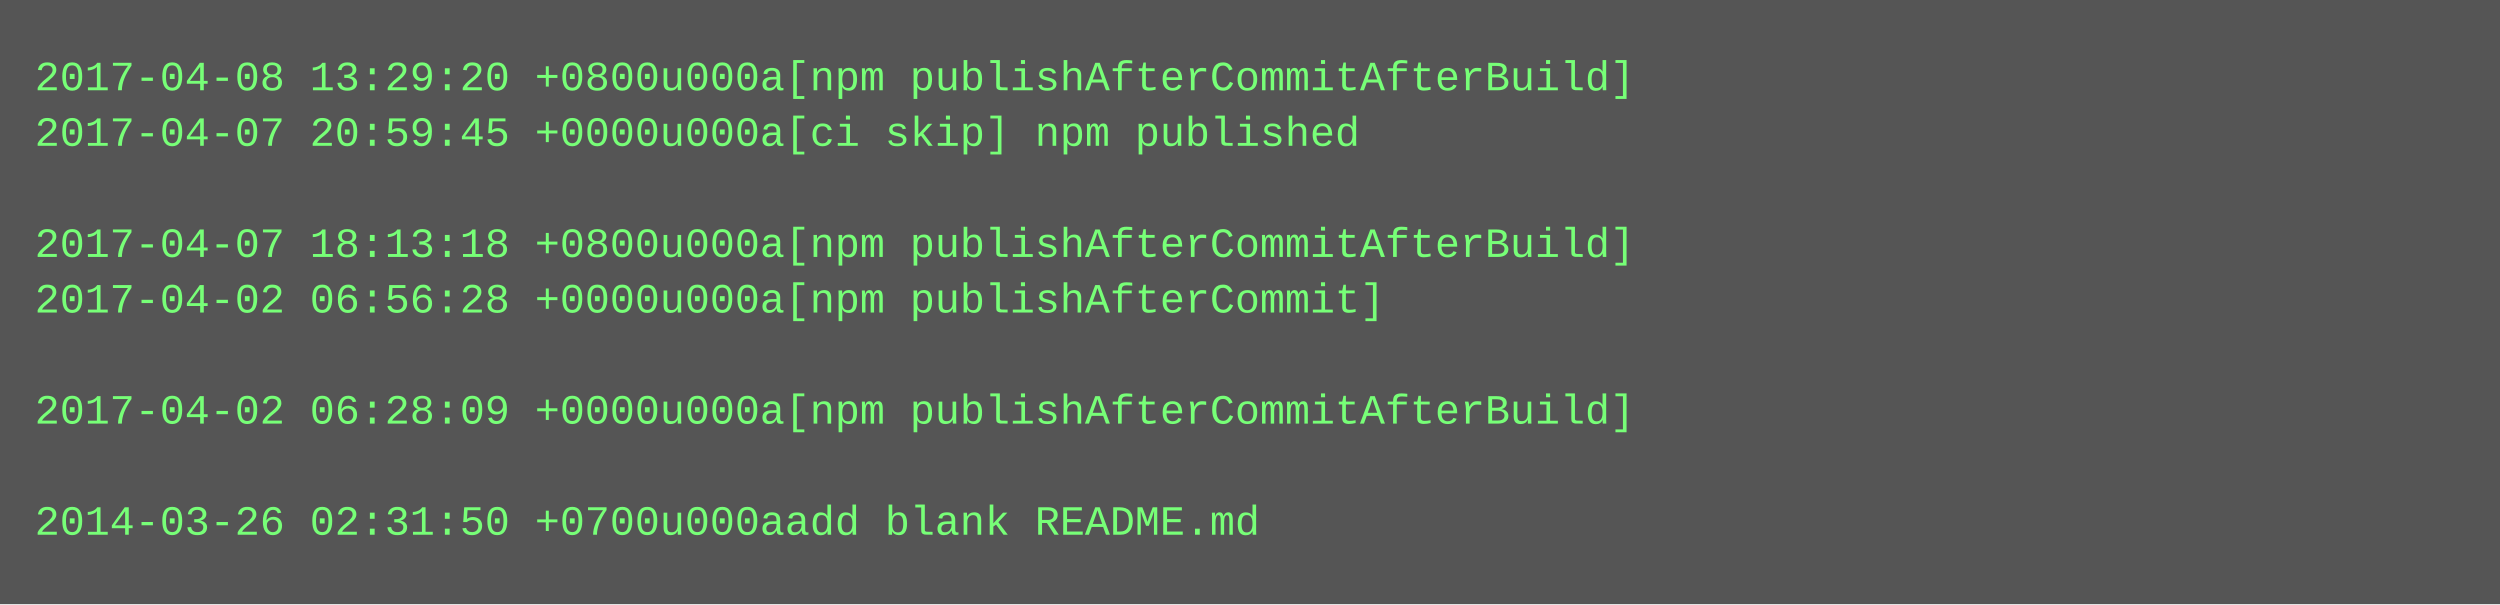
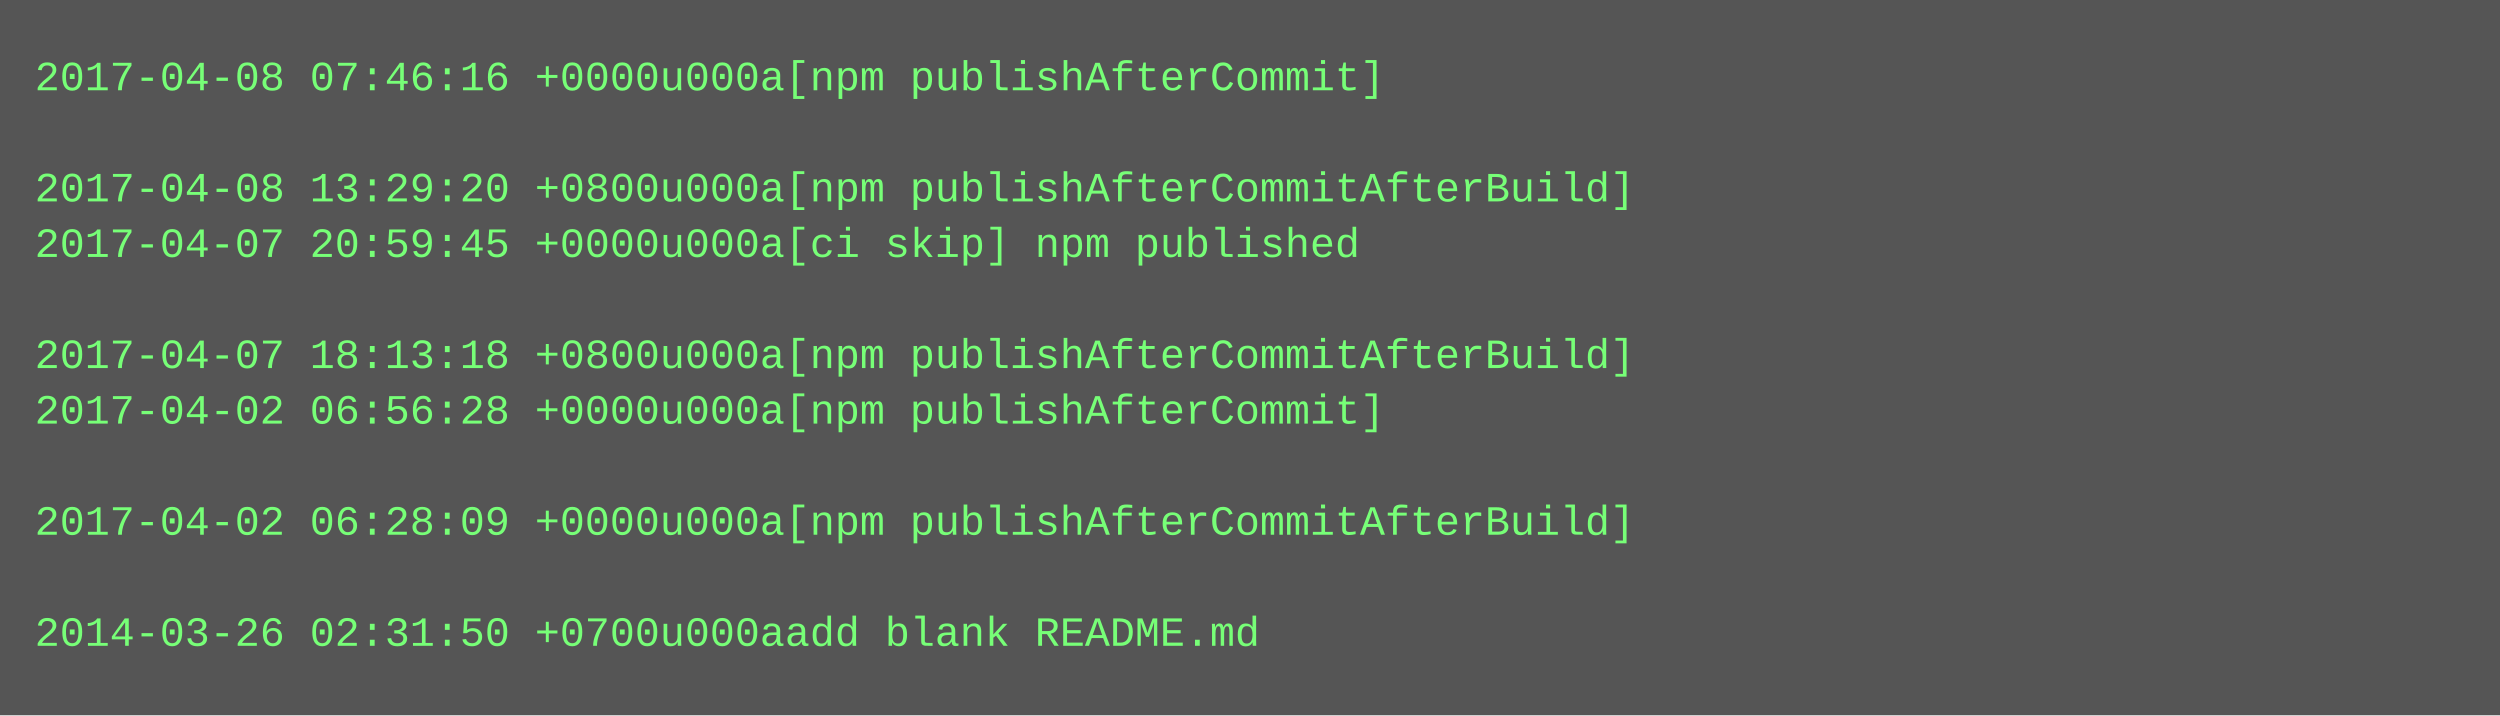
- <svg xmlns="http://www.w3.org/2000/svg" height="174" width="720">
-   <rect height="174" fill="#555" width="720" />
+ <svg xmlns="http://www.w3.org/2000/svg" height="206" width="720">
+   <rect height="206" fill="#555" width="720" />
  <text fill="#7f7" font-family="Courier New" font-size="12" xml:space="preserve">
-     <tspan x="10" y="26">2017-04-08 13:29:20 +0800u000a[npm publishAfterCommitAfterBuild]</tspan>
-     <tspan x="10" y="42">2017-04-07 20:59:45 +0000u000a[ci skip] npm published</tspan>
-     <tspan x="10" y="58" />
-     <tspan x="10" y="74">2017-04-07 18:13:18 +0800u000a[npm publishAfterCommitAfterBuild]</tspan>
-     <tspan x="10" y="90">2017-04-02 06:56:28 +0000u000a[npm publishAfterCommit]</tspan>
-     <tspan x="10" y="106" />
-     <tspan x="10" y="122">2017-04-02 06:28:09 +0000u000a[npm publishAfterCommitAfterBuild]</tspan>
+     <tspan x="10" y="26">2017-04-08 07:46:16 +0000u000a[npm publishAfterCommit]</tspan>
+     <tspan x="10" y="42" />
+     <tspan x="10" y="58">2017-04-08 13:29:20 +0800u000a[npm publishAfterCommitAfterBuild]</tspan>
+     <tspan x="10" y="74">2017-04-07 20:59:45 +0000u000a[ci skip] npm published</tspan>
+     <tspan x="10" y="90" />
+     <tspan x="10" y="106">2017-04-07 18:13:18 +0800u000a[npm publishAfterCommitAfterBuild]</tspan>
+     <tspan x="10" y="122">2017-04-02 06:56:28 +0000u000a[npm publishAfterCommit]</tspan>
    <tspan x="10" y="138" />
-     <tspan x="10" y="154">2014-03-26 02:31:50 +0700u000aadd blank README.md</tspan>
+     <tspan x="10" y="154">2017-04-02 06:28:09 +0000u000a[npm publishAfterCommitAfterBuild]</tspan>
+     <tspan x="10" y="170" />
+     <tspan x="10" y="186">2014-03-26 02:31:50 +0700u000aadd blank README.md</tspan>
  </text>
</svg>
